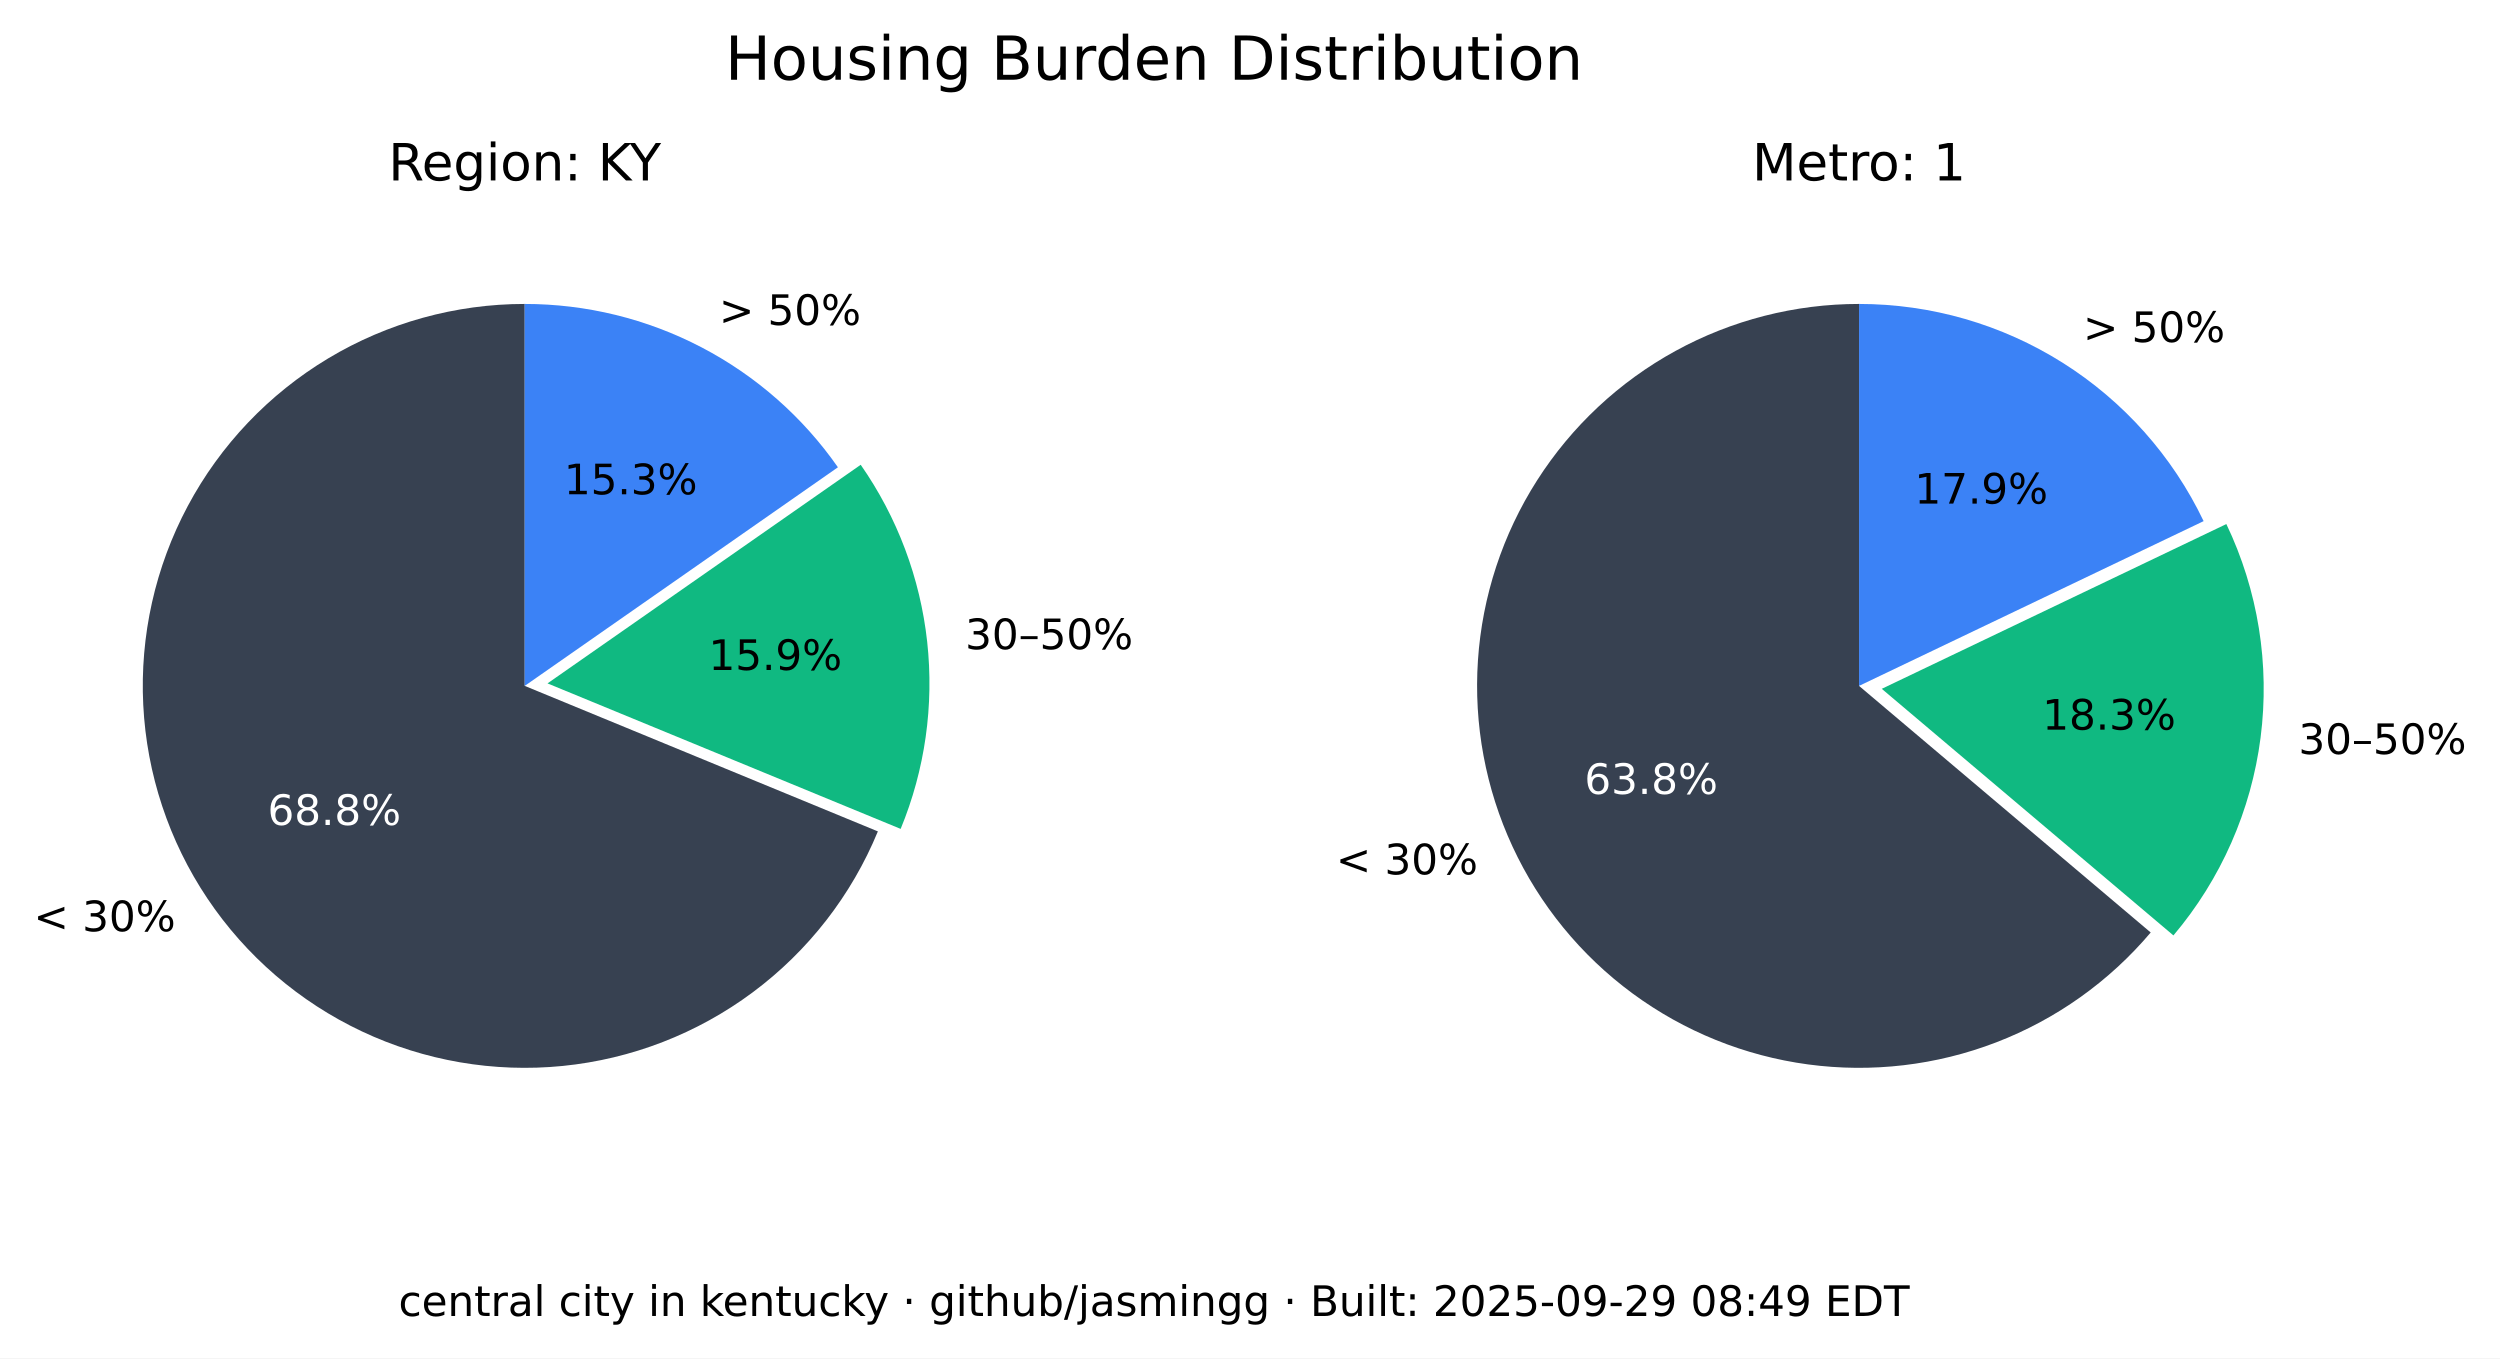
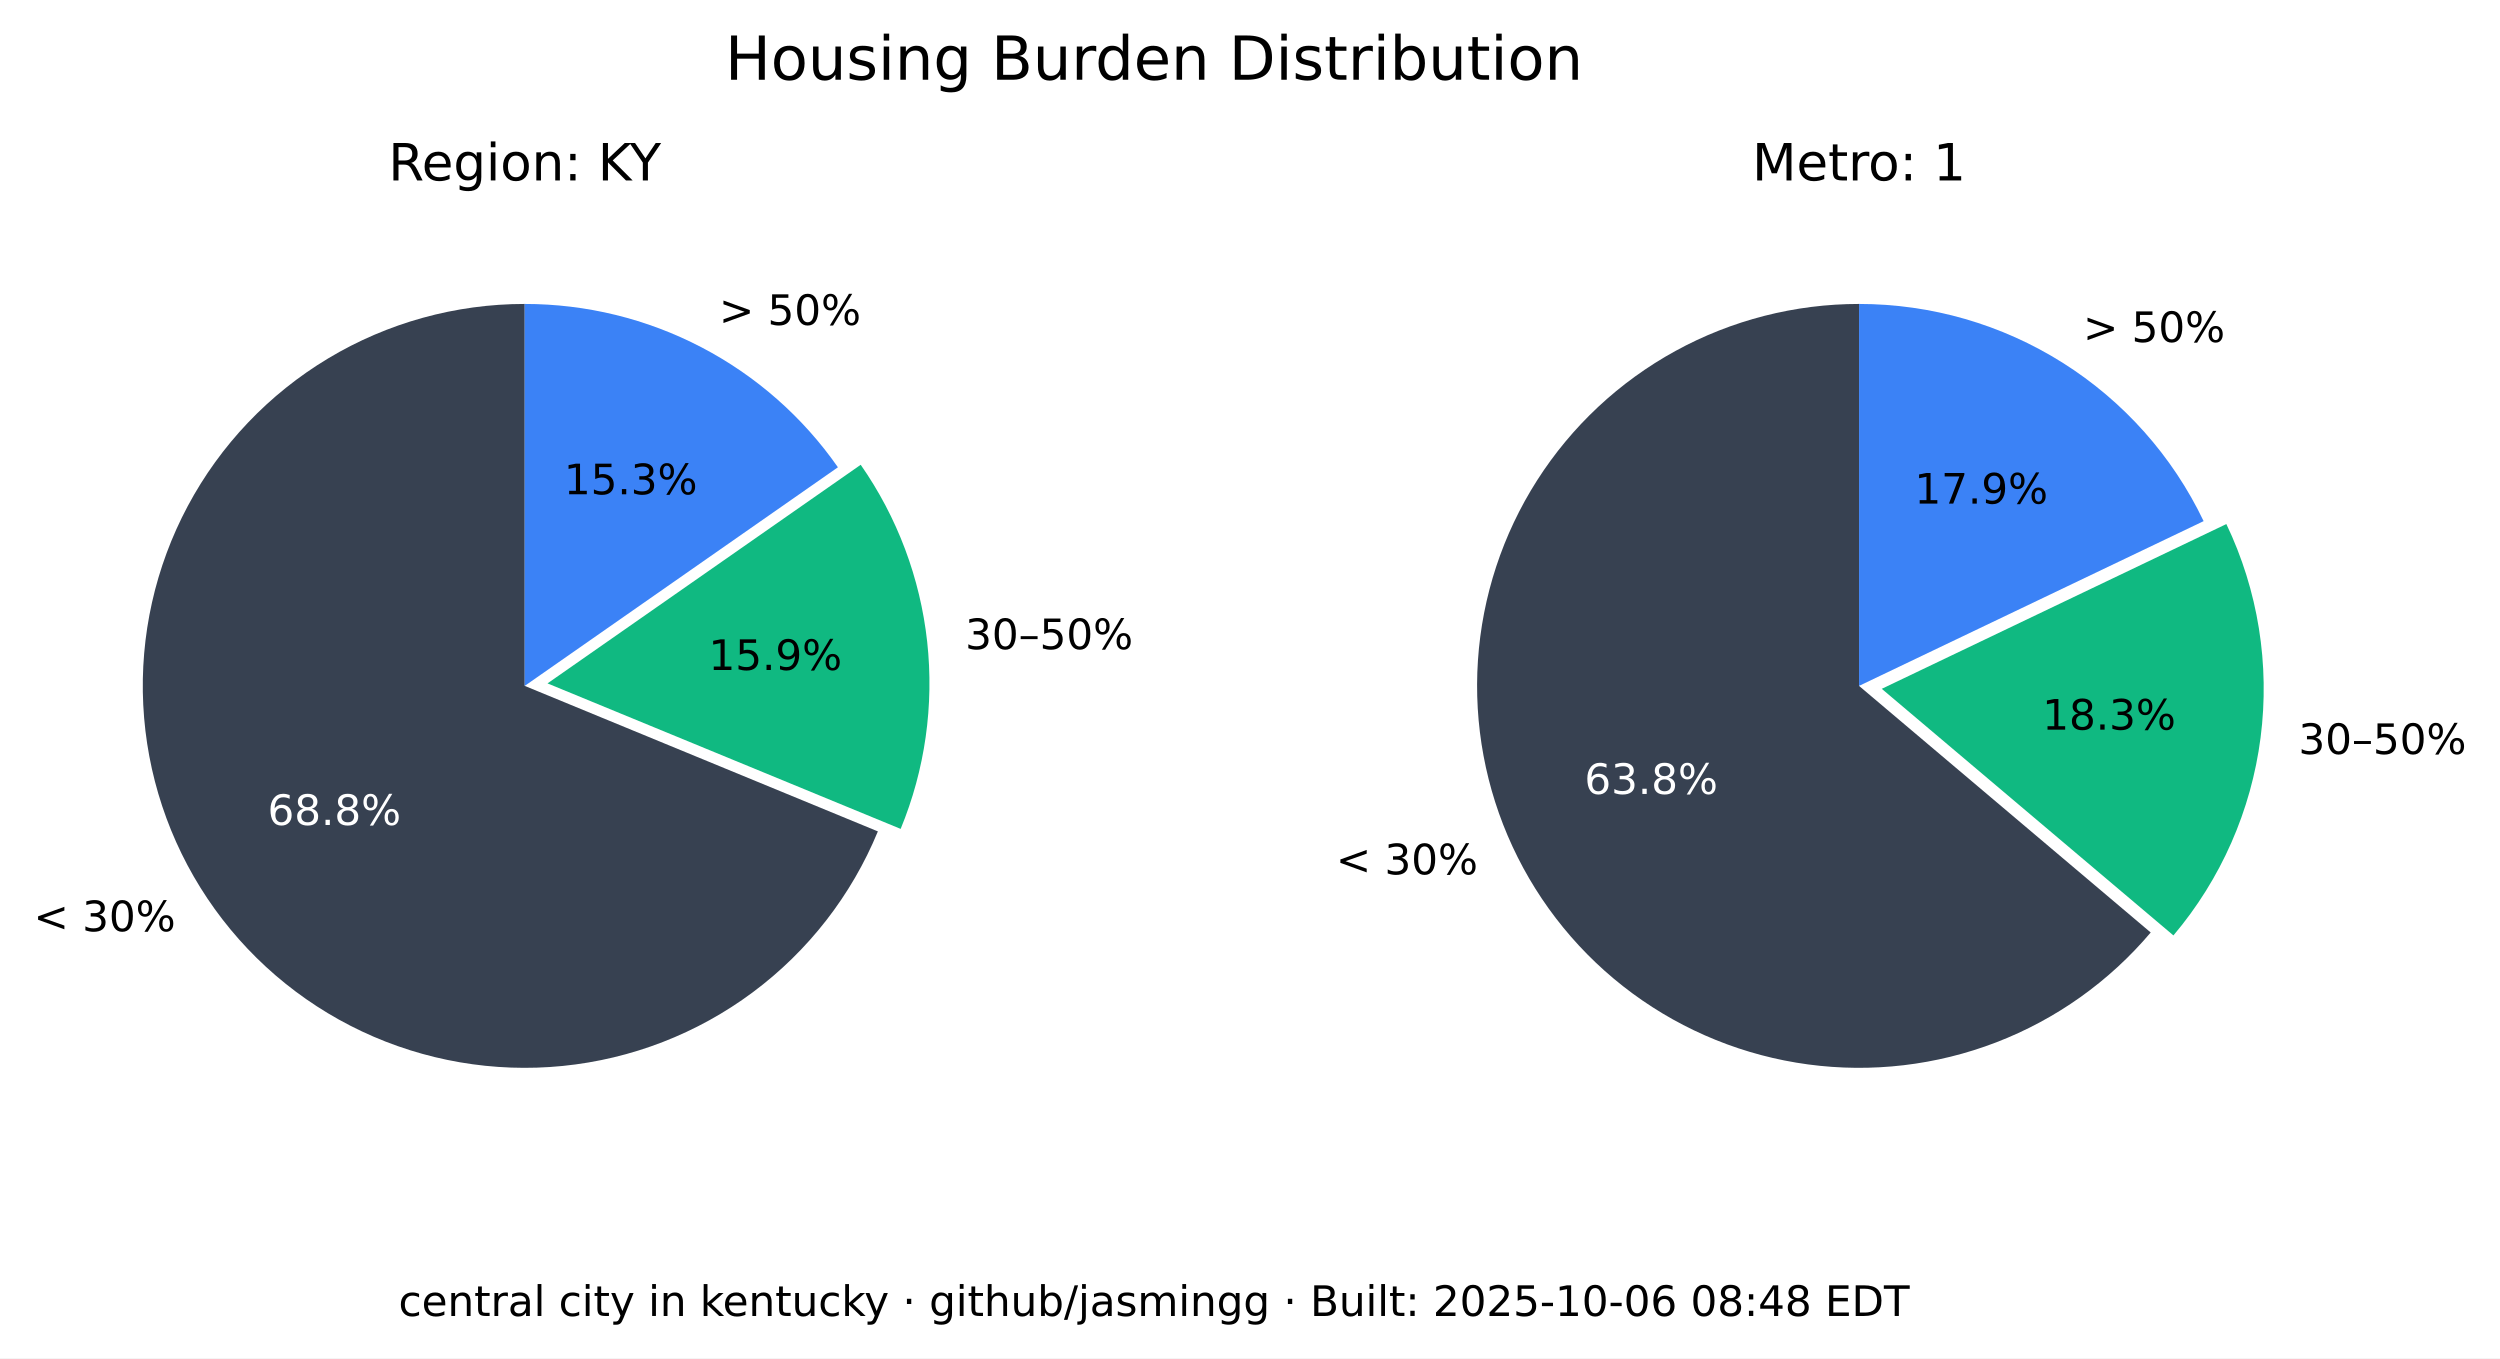
<svg xmlns="http://www.w3.org/2000/svg" xmlns:xlink="http://www.w3.org/1999/xlink" width="535.361pt" height="290.88pt" viewBox="0 0 535.361 290.88" version="1.1">
  <defs>
    <style type="text/css">*{stroke-linejoin: round; stroke-linecap: butt}</style>
  </defs>
  <g id="figure_1">
    <g id="patch_1">
      <path d="M 0 290.88  L 535.361 290.88  L 535.361 0  L 0 0  z " style="fill: #ffffff" />
    </g>
    <g id="axes_1">
      <g id="patch_2">
        <path d="M 112.367 65.088  C 97.551 65.088 83.008 69.114 70.301 76.735  C 57.594 84.355 47.194 95.287 40.215 108.357  C 33.237 121.428 29.939 136.152 30.677 150.951  C 31.414 165.749 36.159 180.073 44.402 192.385  C 52.646 204.697 64.082 214.541 77.483 220.86  C 90.885 227.179 105.755 229.74 120.499 228.267  C 135.242 226.794 149.312 221.342 161.199 212.496  C 173.085 203.65 182.347 191.738 187.992 178.039  L 112.367 146.88  z " style="fill: #374151" />
      </g>
      <g id="patch_3">
        <path d="M 192.87 177.503  C 198.091 164.831 200.044 151.048 198.55 137.424  C 197.055 123.8 192.159 110.768 184.314 99.529  L 117.246 146.345  z " style="fill: #10b981" />
      </g>
      <g id="patch_4">
        <path d="M 179.436 100.064  C 171.899 89.266 161.864 80.446 150.188 74.357  C 138.512 68.268 125.536 65.088 112.367 65.088  L 112.367 146.88  z " style="fill: #3b82f6" />
      </g>
      <g id="matplotlib.axis_1" />
      <g id="matplotlib.axis_2" />
      <g id="text_1">
        <g transform="translate(7.2 199.4189) scale(0.09 -0.09)">
          <defs>
            <path id="DejaVuSans-3c" d="M 4684 3150  L 1459 2003  L 4684 863  L 4684 294  L 678 1747  L 678 2266  L 4684 3719  L 4684 3150  z " transform="scale(0.015625)" />
            <path id="DejaVuSans-20" transform="scale(0.015625)" />
            <path id="DejaVuSans-33" d="M 2597 2516  Q 3050 2419 3304 2112  Q 3559 1806 3559 1356  Q 3559 666 3084 287  Q 2609 -91 1734 -91  Q 1441 -91 1130 -33  Q 819 25 488 141  L 488 750  Q 750 597 1062 519  Q 1375 441 1716 441  Q 2309 441 2620 675  Q 2931 909 2931 1356  Q 2931 1769 2642 2001  Q 2353 2234 1838 2234  L 1294 2234  L 1294 2753  L 1863 2753  Q 2328 2753 2575 2939  Q 2822 3125 2822 3475  Q 2822 3834 2567 4026  Q 2313 4219 1838 4219  Q 1578 4219 1281 4162  Q 984 4106 628 3988  L 628 4550  Q 988 4650 1302 4700  Q 1616 4750 1894 4750  Q 2613 4750 3031 4423  Q 3450 4097 3450 3541  Q 3450 3153 3228 2886  Q 3006 2619 2597 2516  z " transform="scale(0.015625)" />
            <path id="DejaVuSans-30" d="M 2034 4250  Q 1547 4250 1301 3770  Q 1056 3291 1056 2328  Q 1056 1369 1301 889  Q 1547 409 2034 409  Q 2525 409 2770 889  Q 3016 1369 3016 2328  Q 3016 3291 2770 3770  Q 2525 4250 2034 4250  z M 2034 4750  Q 2819 4750 3233 4129  Q 3647 3509 3647 2328  Q 3647 1150 3233 529  Q 2819 -91 2034 -91  Q 1250 -91 836 529  Q 422 1150 422 2328  Q 422 3509 836 4129  Q 1250 4750 2034 4750  z " transform="scale(0.015625)" />
            <path id="DejaVuSans-25" d="M 4653 2053  Q 4381 2053 4226 1822  Q 4072 1591 4072 1178  Q 4072 772 4226 539  Q 4381 306 4653 306  Q 4919 306 5073 539  Q 5228 772 5228 1178  Q 5228 1588 5073 1820  Q 4919 2053 4653 2053  z M 4653 2450  Q 5147 2450 5437 2106  Q 5728 1763 5728 1178  Q 5728 594 5436 251  Q 5144 -91 4653 -91  Q 4153 -91 3862 251  Q 3572 594 3572 1178  Q 3572 1766 3864 2108  Q 4156 2450 4653 2450  z M 1428 4353  Q 1159 4353 1004 4120  Q 850 3888 850 3481  Q 850 3069 1003 2837  Q 1156 2606 1428 2606  Q 1700 2606 1854 2837  Q 2009 3069 2009 3481  Q 2009 3884 1853 4118  Q 1697 4353 1428 4353  z M 4250 4750  L 4750 4750  L 1831 -91  L 1331 -91  L 4250 4750  z M 1428 4750  Q 1922 4750 2215 4408  Q 2509 4066 2509 3481  Q 2509 2891 2217 2550  Q 1925 2209 1428 2209  Q 931 2209 642 2551  Q 353 2894 353 3481  Q 353 4063 643 4406  Q 934 4750 1428 4750  z " transform="scale(0.015625)" />
          </defs>
          <use xlink:href="#DejaVuSans-3c" />
          <use xlink:href="#DejaVuSans-20" x="83.789" />
          <use xlink:href="#DejaVuSans-33" x="115.576" />
          <use xlink:href="#DejaVuSans-30" x="179.199" />
          <use xlink:href="#DejaVuSans-25" x="242.822" />
        </g>
      </g>
      <g id="text_2">
        <g style="fill: #ffffff" transform="translate(57.29316 176.6664) scale(0.09 -0.09)">
          <defs>
            <path id="DejaVuSans-36" d="M 2113 2584  Q 1688 2584 1439 2293  Q 1191 2003 1191 1497  Q 1191 994 1439 701  Q 1688 409 2113 409  Q 2538 409 2786 701  Q 3034 994 3034 1497  Q 3034 2003 2786 2293  Q 2538 2584 2113 2584  z M 3366 4563  L 3366 3988  Q 3128 4100 2886 4159  Q 2644 4219 2406 4219  Q 1781 4219 1451 3797  Q 1122 3375 1075 2522  Q 1259 2794 1537 2939  Q 1816 3084 2150 3084  Q 2853 3084 3261 2657  Q 3669 2231 3669 1497  Q 3669 778 3244 343  Q 2819 -91 2113 -91  Q 1303 -91 875 529  Q 447 1150 447 2328  Q 447 3434 972 4092  Q 1497 4750 2381 4750  Q 2619 4750 2861 4703  Q 3103 4656 3366 4563  z " transform="scale(0.015625)" />
            <path id="DejaVuSans-38" d="M 2034 2216  Q 1584 2216 1326 1975  Q 1069 1734 1069 1313  Q 1069 891 1326 650  Q 1584 409 2034 409  Q 2484 409 2743 651  Q 3003 894 3003 1313  Q 3003 1734 2745 1975  Q 2488 2216 2034 2216  z M 1403 2484  Q 997 2584 770 2862  Q 544 3141 544 3541  Q 544 4100 942 4425  Q 1341 4750 2034 4750  Q 2731 4750 3128 4425  Q 3525 4100 3525 3541  Q 3525 3141 3298 2862  Q 3072 2584 2669 2484  Q 3125 2378 3379 2068  Q 3634 1759 3634 1313  Q 3634 634 3220 271  Q 2806 -91 2034 -91  Q 1263 -91 848 271  Q 434 634 434 1313  Q 434 1759 690 2068  Q 947 2378 1403 2484  z M 1172 3481  Q 1172 3119 1398 2916  Q 1625 2713 2034 2713  Q 2441 2713 2670 2916  Q 2900 3119 2900 3481  Q 2900 3844 2670 4047  Q 2441 4250 2034 4250  Q 1625 4250 1398 4047  Q 1172 3844 1172 3481  z " transform="scale(0.015625)" />
            <path id="DejaVuSans-2e" d="M 684 794  L 1344 794  L 1344 0  L 684 0  L 684 794  z " transform="scale(0.015625)" />
          </defs>
          <use xlink:href="#DejaVuSans-36" />
          <use xlink:href="#DejaVuSans-38" x="63.623" />
          <use xlink:href="#DejaVuSans-2e" x="127.246" />
          <use xlink:href="#DejaVuSans-38" x="159.033" />
          <use xlink:href="#DejaVuSans-25" x="222.656" />
        </g>
      </g>
      <g id="text_3">
        <g transform="translate(206.68 139.015) scale(0.09 -0.09)">
          <defs>
            <path id="DejaVuSans-2013" d="M 313 1978  L 2888 1978  L 2888 1528  L 313 1528  L 313 1978  z " transform="scale(0.015625)" />
            <path id="DejaVuSans-35" d="M 691 4666  L 3169 4666  L 3169 4134  L 1269 4134  L 1269 2991  Q 1406 3038 1543 3061  Q 1681 3084 1819 3084  Q 2600 3084 3056 2656  Q 3513 2228 3513 1497  Q 3513 744 3044 326  Q 2575 -91 1722 -91  Q 1428 -91 1123 -41  Q 819 9 494 109  L 494 744  Q 775 591 1075 516  Q 1375 441 1709 441  Q 2250 441 2565 725  Q 2881 1009 2881 1497  Q 2881 1984 2565 2268  Q 2250 2553 1709 2553  Q 1456 2553 1204 2497  Q 953 2441 691 2322  L 691 4666  z " transform="scale(0.015625)" />
          </defs>
          <use xlink:href="#DejaVuSans-33" />
          <use xlink:href="#DejaVuSans-30" x="63.623" />
          <use xlink:href="#DejaVuSans-2013" x="127.246" />
          <use xlink:href="#DejaVuSans-35" x="177.246" />
          <use xlink:href="#DejaVuSans-30" x="240.869" />
          <use xlink:href="#DejaVuSans-25" x="304.492" />
        </g>
      </g>
      <g id="text_4">
        <g transform="translate(151.7328 143.4755) scale(0.09 -0.09)">
          <defs>
            <path id="DejaVuSans-31" d="M 794 531  L 1825 531  L 1825 4091  L 703 3866  L 703 4441  L 1819 4666  L 2450 4666  L 2450 531  L 3481 531  L 3481 0  L 794 0  L 794 531  z " transform="scale(0.015625)" />
            <path id="DejaVuSans-39" d="M 703 97  L 703 672  Q 941 559 1184 500  Q 1428 441 1663 441  Q 2288 441 2617 861  Q 2947 1281 2994 2138  Q 2813 1869 2534 1725  Q 2256 1581 1919 1581  Q 1219 1581 811 2004  Q 403 2428 403 3163  Q 403 3881 828 4315  Q 1253 4750 1959 4750  Q 2769 4750 3195 4129  Q 3622 3509 3622 2328  Q 3622 1225 3098 567  Q 2575 -91 1691 -91  Q 1453 -91 1209 -44  Q 966 3 703 97  z M 1959 2075  Q 2384 2075 2632 2365  Q 2881 2656 2881 3163  Q 2881 3666 2632 3958  Q 2384 4250 1959 4250  Q 1534 4250 1286 3958  Q 1038 3666 1038 3163  Q 1038 2656 1286 2365  Q 1534 2075 1959 2075  z " transform="scale(0.015625)" />
          </defs>
          <use xlink:href="#DejaVuSans-31" />
          <use xlink:href="#DejaVuSans-35" x="63.623" />
          <use xlink:href="#DejaVuSans-2e" x="127.246" />
          <use xlink:href="#DejaVuSans-39" x="159.033" />
          <use xlink:href="#DejaVuSans-25" x="222.656" />
        </g>
      </g>
      <g id="text_5">
        <g transform="translate(153.97 69.58851) scale(0.09 -0.09)">
          <defs>
            <path id="DejaVuSans-3e" d="M 678 3150  L 678 3719  L 4684 2266  L 4684 1747  L 678 294  L 678 863  L 3897 2003  L 678 3150  z " transform="scale(0.015625)" />
          </defs>
          <use xlink:href="#DejaVuSans-3e" />
          <use xlink:href="#DejaVuSans-20" x="83.789" />
          <use xlink:href="#DejaVuSans-35" x="115.576" />
          <use xlink:href="#DejaVuSans-30" x="179.199" />
          <use xlink:href="#DejaVuSans-25" x="242.822" />
        </g>
      </g>
      <g id="text_6">
        <g transform="translate(120.7644 105.8498) scale(0.09 -0.09)">
          <use xlink:href="#DejaVuSans-31" />
          <use xlink:href="#DejaVuSans-35" x="63.623" />
          <use xlink:href="#DejaVuSans-2e" x="127.246" />
          <use xlink:href="#DejaVuSans-33" x="159.033" />
          <use xlink:href="#DejaVuSans-25" x="222.656" />
        </g>
      </g>
      <g id="text_7">
        <g transform="translate(83.17094 38.64) scale(0.11 -0.11)">
          <defs>
            <path id="DejaVuSans-52" d="M 2841 2188  Q 3044 2119 3236 1894  Q 3428 1669 3622 1275  L 4263 0  L 3584 0  L 2988 1197  Q 2756 1666 2539 1819  Q 2322 1972 1947 1972  L 1259 1972  L 1259 0  L 628 0  L 628 4666  L 2053 4666  Q 2853 4666 3247 4331  Q 3641 3997 3641 3322  Q 3641 2881 3436 2590  Q 3231 2300 2841 2188  z M 1259 4147  L 1259 2491  L 2053 2491  Q 2509 2491 2742 2702  Q 2975 2913 2975 3322  Q 2975 3731 2742 3939  Q 2509 4147 2053 4147  L 1259 4147  z " transform="scale(0.015625)" />
            <path id="DejaVuSans-65" d="M 3597 1894  L 3597 1613  L 953 1613  Q 991 1019 1311 708  Q 1631 397 2203 397  Q 2534 397 2845 478  Q 3156 559 3463 722  L 3463 178  Q 3153 47 2828 -22  Q 2503 -91 2169 -91  Q 1331 -91 842 396  Q 353 884 353 1716  Q 353 2575 817 3079  Q 1281 3584 2069 3584  Q 2775 3584 3186 3129  Q 3597 2675 3597 1894  z M 3022 2063  Q 3016 2534 2758 2815  Q 2500 3097 2075 3097  Q 1594 3097 1305 2825  Q 1016 2553 972 2059  L 3022 2063  z " transform="scale(0.015625)" />
            <path id="DejaVuSans-67" d="M 2906 1791  Q 2906 2416 2648 2759  Q 2391 3103 1925 3103  Q 1463 3103 1205 2759  Q 947 2416 947 1791  Q 947 1169 1205 825  Q 1463 481 1925 481  Q 2391 481 2648 825  Q 2906 1169 2906 1791  z M 3481 434  Q 3481 -459 3084 -895  Q 2688 -1331 1869 -1331  Q 1566 -1331 1297 -1286  Q 1028 -1241 775 -1147  L 775 -588  Q 1028 -725 1275 -790  Q 1522 -856 1778 -856  Q 2344 -856 2625 -561  Q 2906 -266 2906 331  L 2906 616  Q 2728 306 2450 153  Q 2172 0 1784 0  Q 1141 0 747 490  Q 353 981 353 1791  Q 353 2603 747 3093  Q 1141 3584 1784 3584  Q 2172 3584 2450 3431  Q 2728 3278 2906 2969  L 2906 3500  L 3481 3500  L 3481 434  z " transform="scale(0.015625)" />
            <path id="DejaVuSans-69" d="M 603 3500  L 1178 3500  L 1178 0  L 603 0  L 603 3500  z M 603 4863  L 1178 4863  L 1178 4134  L 603 4134  L 603 4863  z " transform="scale(0.015625)" />
            <path id="DejaVuSans-6f" d="M 1959 3097  Q 1497 3097 1228 2736  Q 959 2375 959 1747  Q 959 1119 1226 758  Q 1494 397 1959 397  Q 2419 397 2687 759  Q 2956 1122 2956 1747  Q 2956 2369 2687 2733  Q 2419 3097 1959 3097  z M 1959 3584  Q 2709 3584 3137 3096  Q 3566 2609 3566 1747  Q 3566 888 3137 398  Q 2709 -91 1959 -91  Q 1206 -91 779 398  Q 353 888 353 1747  Q 353 2609 779 3096  Q 1206 3584 1959 3584  z " transform="scale(0.015625)" />
            <path id="DejaVuSans-6e" d="M 3513 2113  L 3513 0  L 2938 0  L 2938 2094  Q 2938 2591 2744 2837  Q 2550 3084 2163 3084  Q 1697 3084 1428 2787  Q 1159 2491 1159 1978  L 1159 0  L 581 0  L 581 3500  L 1159 3500  L 1159 2956  Q 1366 3272 1645 3428  Q 1925 3584 2291 3584  Q 2894 3584 3203 3211  Q 3513 2838 3513 2113  z " transform="scale(0.015625)" />
            <path id="DejaVuSans-3a" d="M 750 794  L 1409 794  L 1409 0  L 750 0  L 750 794  z M 750 3309  L 1409 3309  L 1409 2516  L 750 2516  L 750 3309  z " transform="scale(0.015625)" />
            <path id="DejaVuSans-4b" d="M 628 4666  L 1259 4666  L 1259 2694  L 3353 4666  L 4166 4666  L 1850 2491  L 4331 0  L 3500 0  L 1259 2247  L 1259 0  L 628 0  L 628 4666  z " transform="scale(0.015625)" />
            <path id="DejaVuSans-59" d="M -13 4666  L 666 4666  L 1959 2747  L 3244 4666  L 3922 4666  L 2272 2222  L 2272 0  L 1638 0  L 1638 2222  L -13 4666  z " transform="scale(0.015625)" />
          </defs>
          <use xlink:href="#DejaVuSans-52" />
          <use xlink:href="#DejaVuSans-65" x="64.982" />
          <use xlink:href="#DejaVuSans-67" x="126.506" />
          <use xlink:href="#DejaVuSans-69" x="189.982" />
          <use xlink:href="#DejaVuSans-6f" x="217.766" />
          <use xlink:href="#DejaVuSans-6e" x="278.947" />
          <use xlink:href="#DejaVuSans-3a" x="342.326" />
          <use xlink:href="#DejaVuSans-20" x="376.018" />
          <use xlink:href="#DejaVuSans-4b" x="407.805" />
          <use xlink:href="#DejaVuSans-59" x="469.756" />
        </g>
      </g>
    </g>
    <g id="axes_2">
      <g id="patch_5">
        <path d="M 398.102 65.088  C 384.363 65.088 370.843 68.55 358.795 75.152  C 346.746 81.755 336.553 91.288 329.16 102.868  C 321.768 114.449 317.41 127.707 316.493 141.415  C 315.575 155.124 318.125 168.845 323.908 181.307  C 329.691 193.77 338.522 204.577 349.583 212.727  C 360.643 220.877 373.581 226.11 387.197 227.942  C 400.813 229.774 414.674 228.145 427.495 223.208  C 440.317 218.271 451.689 210.181 460.56 199.69  L 398.102 146.88  z " style="fill: #374151" />
      </g>
      <g id="patch_6">
        <path d="M 465.427 200.316  C 475.6 188.286 482.083 173.568 484.093 157.942  C 486.103 142.316 483.556 126.437 476.76 112.224  L 402.969 147.506  z " style="fill: #10b981" />
      </g>
      <g id="patch_7">
        <path d="M 471.893 111.598  C 465.235 97.674 454.771 85.915 441.714 77.686  C 428.658 69.456 413.535 65.088 398.102 65.088  L 398.102 146.88  z " style="fill: #3b82f6" />
      </g>
      <g id="matplotlib.axis_3" />
      <g id="matplotlib.axis_4" />
      <g id="text_8">
        <g transform="translate(286.0829 187.2335) scale(0.09 -0.09)">
          <use xlink:href="#DejaVuSans-3c" />
          <use xlink:href="#DejaVuSans-20" x="83.789" />
          <use xlink:href="#DejaVuSans-33" x="115.576" />
          <use xlink:href="#DejaVuSans-30" x="179.199" />
          <use xlink:href="#DejaVuSans-25" x="242.822" />
        </g>
      </g>
      <g id="text_9">
        <g style="fill: #ffffff" transform="translate(339.2904 170.0199) scale(0.09 -0.09)">
          <use xlink:href="#DejaVuSans-36" />
          <use xlink:href="#DejaVuSans-33" x="63.623" />
          <use xlink:href="#DejaVuSans-2e" x="127.246" />
          <use xlink:href="#DejaVuSans-38" x="159.033" />
          <use xlink:href="#DejaVuSans-25" x="222.656" />
        </g>
      </g>
      <g id="text_10">
        <g transform="translate(492.2051 161.4692) scale(0.09 -0.09)">
          <use xlink:href="#DejaVuSans-33" />
          <use xlink:href="#DejaVuSans-30" x="63.623" />
          <use xlink:href="#DejaVuSans-2013" x="127.246" />
          <use xlink:href="#DejaVuSans-35" x="177.246" />
          <use xlink:href="#DejaVuSans-30" x="240.869" />
          <use xlink:href="#DejaVuSans-25" x="304.492" />
        </g>
      </g>
      <g id="text_11">
        <g transform="translate(437.3481 156.2512) scale(0.09 -0.09)">
          <use xlink:href="#DejaVuSans-31" />
          <use xlink:href="#DejaVuSans-38" x="63.623" />
          <use xlink:href="#DejaVuSans-2e" x="127.246" />
          <use xlink:href="#DejaVuSans-33" x="159.033" />
          <use xlink:href="#DejaVuSans-25" x="222.656" />
        </g>
      </g>
      <g id="text_12">
        <g transform="translate(446.0756 73.24948) scale(0.09 -0.09)">
          <use xlink:href="#DejaVuSans-3e" />
          <use xlink:href="#DejaVuSans-20" x="83.789" />
          <use xlink:href="#DejaVuSans-35" x="115.576" />
          <use xlink:href="#DejaVuSans-30" x="179.199" />
          <use xlink:href="#DejaVuSans-25" x="242.822" />
        </g>
      </g>
      <g id="text_13">
        <g transform="translate(409.9741 107.8467) scale(0.09 -0.09)">
          <defs>
            <path id="DejaVuSans-37" d="M 525 4666  L 3525 4666  L 3525 4397  L 1831 0  L 1172 0  L 2766 4134  L 525 4134  L 525 4666  z " transform="scale(0.015625)" />
          </defs>
          <use xlink:href="#DejaVuSans-31" />
          <use xlink:href="#DejaVuSans-37" x="63.623" />
          <use xlink:href="#DejaVuSans-2e" x="127.246" />
          <use xlink:href="#DejaVuSans-39" x="159.033" />
          <use xlink:href="#DejaVuSans-25" x="222.656" />
        </g>
      </g>
      <g id="text_14">
        <g transform="translate(375.2132 38.64) scale(0.11 -0.11)">
          <defs>
            <path id="DejaVuSans-4d" d="M 628 4666  L 1569 4666  L 2759 1491  L 3956 4666  L 4897 4666  L 4897 0  L 4281 0  L 4281 4097  L 3078 897  L 2444 897  L 1241 4097  L 1241 0  L 628 0  L 628 4666  z " transform="scale(0.015625)" />
            <path id="DejaVuSans-74" d="M 1172 4494  L 1172 3500  L 2356 3500  L 2356 3053  L 1172 3053  L 1172 1153  Q 1172 725 1289 603  Q 1406 481 1766 481  L 2356 481  L 2356 0  L 1766 0  Q 1100 0 847 248  Q 594 497 594 1153  L 594 3053  L 172 3053  L 172 3500  L 594 3500  L 594 4494  L 1172 4494  z " transform="scale(0.015625)" />
            <path id="DejaVuSans-72" d="M 2631 2963  Q 2534 3019 2420 3045  Q 2306 3072 2169 3072  Q 1681 3072 1420 2755  Q 1159 2438 1159 1844  L 1159 0  L 581 0  L 581 3500  L 1159 3500  L 1159 2956  Q 1341 3275 1631 3429  Q 1922 3584 2338 3584  Q 2397 3584 2469 3576  Q 2541 3569 2628 3553  L 2631 2963  z " transform="scale(0.015625)" />
          </defs>
          <use xlink:href="#DejaVuSans-4d" />
          <use xlink:href="#DejaVuSans-65" x="86.279" />
          <use xlink:href="#DejaVuSans-74" x="147.803" />
          <use xlink:href="#DejaVuSans-72" x="187.012" />
          <use xlink:href="#DejaVuSans-6f" x="225.875" />
          <use xlink:href="#DejaVuSans-3a" x="287.057" />
          <use xlink:href="#DejaVuSans-20" x="320.748" />
          <use xlink:href="#DejaVuSans-31" x="352.535" />
        </g>
      </g>
    </g>
    <g id="text_15">
      <g transform="translate(155.2784 17.07797) scale(0.13 -0.13)">
        <defs>
          <path id="DejaVuSans-48" d="M 628 4666  L 1259 4666  L 1259 2753  L 3553 2753  L 3553 4666  L 4184 4666  L 4184 0  L 3553 0  L 3553 2222  L 1259 2222  L 1259 0  L 628 0  L 628 4666  z " transform="scale(0.015625)" />
          <path id="DejaVuSans-75" d="M 544 1381  L 544 3500  L 1119 3500  L 1119 1403  Q 1119 906 1312 657  Q 1506 409 1894 409  Q 2359 409 2629 706  Q 2900 1003 2900 1516  L 2900 3500  L 3475 3500  L 3475 0  L 2900 0  L 2900 538  Q 2691 219 2414 64  Q 2138 -91 1772 -91  Q 1169 -91 856 284  Q 544 659 544 1381  z M 1991 3584  L 1991 3584  z " transform="scale(0.015625)" />
          <path id="DejaVuSans-73" d="M 2834 3397  L 2834 2853  Q 2591 2978 2328 3040  Q 2066 3103 1784 3103  Q 1356 3103 1142 2972  Q 928 2841 928 2578  Q 928 2378 1081 2264  Q 1234 2150 1697 2047  L 1894 2003  Q 2506 1872 2764 1633  Q 3022 1394 3022 966  Q 3022 478 2636 193  Q 2250 -91 1575 -91  Q 1294 -91 989 -36  Q 684 19 347 128  L 347 722  Q 666 556 975 473  Q 1284 391 1588 391  Q 1994 391 2212 530  Q 2431 669 2431 922  Q 2431 1156 2273 1281  Q 2116 1406 1581 1522  L 1381 1569  Q 847 1681 609 1914  Q 372 2147 372 2553  Q 372 3047 722 3315  Q 1072 3584 1716 3584  Q 2034 3584 2315 3537  Q 2597 3491 2834 3397  z " transform="scale(0.015625)" />
          <path id="DejaVuSans-42" d="M 1259 2228  L 1259 519  L 2272 519  Q 2781 519 3026 730  Q 3272 941 3272 1375  Q 3272 1813 3026 2020  Q 2781 2228 2272 2228  L 1259 2228  z M 1259 4147  L 1259 2741  L 2194 2741  Q 2656 2741 2882 2914  Q 3109 3088 3109 3444  Q 3109 3797 2882 3972  Q 2656 4147 2194 4147  L 1259 4147  z M 628 4666  L 2241 4666  Q 2963 4666 3353 4366  Q 3744 4066 3744 3513  Q 3744 3084 3544 2831  Q 3344 2578 2956 2516  Q 3422 2416 3680 2098  Q 3938 1781 3938 1306  Q 3938 681 3513 340  Q 3088 0 2303 0  L 628 0  L 628 4666  z " transform="scale(0.015625)" />
          <path id="DejaVuSans-64" d="M 2906 2969  L 2906 4863  L 3481 4863  L 3481 0  L 2906 0  L 2906 525  Q 2725 213 2448 61  Q 2172 -91 1784 -91  Q 1150 -91 751 415  Q 353 922 353 1747  Q 353 2572 751 3078  Q 1150 3584 1784 3584  Q 2172 3584 2448 3432  Q 2725 3281 2906 2969  z M 947 1747  Q 947 1113 1208 752  Q 1469 391 1925 391  Q 2381 391 2643 752  Q 2906 1113 2906 1747  Q 2906 2381 2643 2742  Q 2381 3103 1925 3103  Q 1469 3103 1208 2742  Q 947 2381 947 1747  z " transform="scale(0.015625)" />
          <path id="DejaVuSans-44" d="M 1259 4147  L 1259 519  L 2022 519  Q 2988 519 3436 956  Q 3884 1394 3884 2338  Q 3884 3275 3436 3711  Q 2988 4147 2022 4147  L 1259 4147  z M 628 4666  L 1925 4666  Q 3281 4666 3915 4102  Q 4550 3538 4550 2338  Q 4550 1131 3912 565  Q 3275 0 1925 0  L 628 0  L 628 4666  z " transform="scale(0.015625)" />
          <path id="DejaVuSans-62" d="M 3116 1747  Q 3116 2381 2855 2742  Q 2594 3103 2138 3103  Q 1681 3103 1420 2742  Q 1159 2381 1159 1747  Q 1159 1113 1420 752  Q 1681 391 2138 391  Q 2594 391 2855 752  Q 3116 1113 3116 1747  z M 1159 2969  Q 1341 3281 1617 3432  Q 1894 3584 2278 3584  Q 2916 3584 3314 3078  Q 3713 2572 3713 1747  Q 3713 922 3314 415  Q 2916 -91 2278 -91  Q 1894 -91 1617 61  Q 1341 213 1159 525  L 1159 0  L 581 0  L 581 4863  L 1159 4863  L 1159 2969  z " transform="scale(0.015625)" />
        </defs>
        <use xlink:href="#DejaVuSans-48" />
        <use xlink:href="#DejaVuSans-6f" x="75.195" />
        <use xlink:href="#DejaVuSans-75" x="136.377" />
        <use xlink:href="#DejaVuSans-73" x="199.756" />
        <use xlink:href="#DejaVuSans-69" x="251.855" />
        <use xlink:href="#DejaVuSans-6e" x="279.639" />
        <use xlink:href="#DejaVuSans-67" x="343.018" />
        <use xlink:href="#DejaVuSans-20" x="406.494" />
        <use xlink:href="#DejaVuSans-42" x="438.281" />
        <use xlink:href="#DejaVuSans-75" x="506.885" />
        <use xlink:href="#DejaVuSans-72" x="570.264" />
        <use xlink:href="#DejaVuSans-64" x="609.627" />
        <use xlink:href="#DejaVuSans-65" x="673.104" />
        <use xlink:href="#DejaVuSans-6e" x="734.627" />
        <use xlink:href="#DejaVuSans-20" x="798.006" />
        <use xlink:href="#DejaVuSans-44" x="829.793" />
        <use xlink:href="#DejaVuSans-69" x="906.795" />
        <use xlink:href="#DejaVuSans-73" x="934.578" />
        <use xlink:href="#DejaVuSans-74" x="986.678" />
        <use xlink:href="#DejaVuSans-72" x="1025.887" />
        <use xlink:href="#DejaVuSans-69" x="1067" />
        <use xlink:href="#DejaVuSans-62" x="1094.783" />
        <use xlink:href="#DejaVuSans-75" x="1158.26" />
        <use xlink:href="#DejaVuSans-74" x="1221.639" />
        <use xlink:href="#DejaVuSans-69" x="1260.848" />
        <use xlink:href="#DejaVuSans-6f" x="1288.631" />
        <use xlink:href="#DejaVuSans-6e" x="1349.812" />
      </g>
    </g>
    <g id="text_16">
      <g transform="translate(85.34623 281.8083) scale(0.09 -0.09)">
        <defs>
          <path id="DejaVuSans-63" d="M 3122 3366  L 3122 2828  Q 2878 2963 2633 3030  Q 2388 3097 2138 3097  Q 1578 3097 1268 2742  Q 959 2388 959 1747  Q 959 1106 1268 751  Q 1578 397 2138 397  Q 2388 397 2633 464  Q 2878 531 3122 666  L 3122 134  Q 2881 22 2623 -34  Q 2366 -91 2075 -91  Q 1284 -91 818 406  Q 353 903 353 1747  Q 353 2603 823 3093  Q 1294 3584 2113 3584  Q 2378 3584 2631 3529  Q 2884 3475 3122 3366  z " transform="scale(0.015625)" />
          <path id="DejaVuSans-61" d="M 2194 1759  Q 1497 1759 1228 1600  Q 959 1441 959 1056  Q 959 750 1161 570  Q 1363 391 1709 391  Q 2188 391 2477 730  Q 2766 1069 2766 1631  L 2766 1759  L 2194 1759  z M 3341 1997  L 3341 0  L 2766 0  L 2766 531  Q 2569 213 2275 61  Q 1981 -91 1556 -91  Q 1019 -91 701 211  Q 384 513 384 1019  Q 384 1609 779 1909  Q 1175 2209 1959 2209  L 2766 2209  L 2766 2266  Q 2766 2663 2505 2880  Q 2244 3097 1772 3097  Q 1472 3097 1187 3025  Q 903 2953 641 2809  L 641 3341  Q 956 3463 1253 3523  Q 1550 3584 1831 3584  Q 2591 3584 2966 3190  Q 3341 2797 3341 1997  z " transform="scale(0.015625)" />
          <path id="DejaVuSans-6c" d="M 603 4863  L 1178 4863  L 1178 0  L 603 0  L 603 4863  z " transform="scale(0.015625)" />
          <path id="DejaVuSans-79" d="M 2059 -325  Q 1816 -950 1584 -1140  Q 1353 -1331 966 -1331  L 506 -1331  L 506 -850  L 844 -850  Q 1081 -850 1212 -737  Q 1344 -625 1503 -206  L 1606 56  L 191 3500  L 800 3500  L 1894 763  L 2988 3500  L 3597 3500  L 2059 -325  z " transform="scale(0.015625)" />
          <path id="DejaVuSans-6b" d="M 581 4863  L 1159 4863  L 1159 1991  L 2875 3500  L 3609 3500  L 1753 1863  L 3688 0  L 2938 0  L 1159 1709  L 1159 0  L 581 0  L 581 4863  z " transform="scale(0.015625)" />
          <path id="DejaVuSans-b7" d="M 684 2619  L 1344 2619  L 1344 1825  L 684 1825  L 684 2619  z " transform="scale(0.015625)" />
          <path id="DejaVuSans-68" d="M 3513 2113  L 3513 0  L 2938 0  L 2938 2094  Q 2938 2591 2744 2837  Q 2550 3084 2163 3084  Q 1697 3084 1428 2787  Q 1159 2491 1159 1978  L 1159 0  L 581 0  L 581 4863  L 1159 4863  L 1159 2956  Q 1366 3272 1645 3428  Q 1925 3584 2291 3584  Q 2894 3584 3203 3211  Q 3513 2838 3513 2113  z " transform="scale(0.015625)" />
          <path id="DejaVuSans-2f" d="M 1625 4666  L 2156 4666  L 531 -594  L 0 -594  L 1625 4666  z " transform="scale(0.015625)" />
          <path id="DejaVuSans-6a" d="M 603 3500  L 1178 3500  L 1178 -63  Q 1178 -731 923 -1031  Q 669 -1331 103 -1331  L -116 -1331  L -116 -844  L 38 -844  Q 366 -844 484 -692  Q 603 -541 603 -63  L 603 3500  z M 603 4863  L 1178 4863  L 1178 4134  L 603 4134  L 603 4863  z " transform="scale(0.015625)" />
          <path id="DejaVuSans-6d" d="M 3328 2828  Q 3544 3216 3844 3400  Q 4144 3584 4550 3584  Q 5097 3584 5394 3201  Q 5691 2819 5691 2113  L 5691 0  L 5113 0  L 5113 2094  Q 5113 2597 4934 2840  Q 4756 3084 4391 3084  Q 3944 3084 3684 2787  Q 3425 2491 3425 1978  L 3425 0  L 2847 0  L 2847 2094  Q 2847 2600 2669 2842  Q 2491 3084 2119 3084  Q 1678 3084 1418 2786  Q 1159 2488 1159 1978  L 1159 0  L 581 0  L 581 3500  L 1159 3500  L 1159 2956  Q 1356 3278 1631 3431  Q 1906 3584 2284 3584  Q 2666 3584 2933 3390  Q 3200 3197 3328 2828  z " transform="scale(0.015625)" />
          <path id="DejaVuSans-32" d="M 1228 531  L 3431 531  L 3431 0  L 469 0  L 469 531  Q 828 903 1448 1529  Q 2069 2156 2228 2338  Q 2531 2678 2651 2914  Q 2772 3150 2772 3378  Q 2772 3750 2511 3984  Q 2250 4219 1831 4219  Q 1534 4219 1204 4116  Q 875 4013 500 3803  L 500 4441  Q 881 4594 1212 4672  Q 1544 4750 1819 4750  Q 2544 4750 2975 4387  Q 3406 4025 3406 3419  Q 3406 3131 3298 2873  Q 3191 2616 2906 2266  Q 2828 2175 2409 1742  Q 1991 1309 1228 531  z " transform="scale(0.015625)" />
          <path id="DejaVuSans-2d" d="M 313 2009  L 1997 2009  L 1997 1497  L 313 1497  L 313 2009  z " transform="scale(0.015625)" />
          <path id="DejaVuSans-34" d="M 2419 4116  L 825 1625  L 2419 1625  L 2419 4116  z M 2253 4666  L 3047 4666  L 3047 1625  L 3713 1625  L 3713 1100  L 3047 1100  L 3047 0  L 2419 0  L 2419 1100  L 313 1100  L 313 1709  L 2253 4666  z " transform="scale(0.015625)" />
          <path id="DejaVuSans-45" d="M 628 4666  L 3578 4666  L 3578 4134  L 1259 4134  L 1259 2753  L 3481 2753  L 3481 2222  L 1259 2222  L 1259 531  L 3634 531  L 3634 0  L 628 0  L 628 4666  z " transform="scale(0.015625)" />
          <path id="DejaVuSans-54" d="M -19 4666  L 3928 4666  L 3928 4134  L 2272 4134  L 2272 0  L 1638 0  L 1638 4134  L -19 4134  L -19 4666  z " transform="scale(0.015625)" />
        </defs>
        <use xlink:href="#DejaVuSans-63" />
        <use xlink:href="#DejaVuSans-65" x="54.98" />
        <use xlink:href="#DejaVuSans-6e" x="116.504" />
        <use xlink:href="#DejaVuSans-74" x="179.883" />
        <use xlink:href="#DejaVuSans-72" x="219.092" />
        <use xlink:href="#DejaVuSans-61" x="260.205" />
        <use xlink:href="#DejaVuSans-6c" x="321.484" />
        <use xlink:href="#DejaVuSans-20" x="349.268" />
        <use xlink:href="#DejaVuSans-63" x="381.055" />
        <use xlink:href="#DejaVuSans-69" x="436.035" />
        <use xlink:href="#DejaVuSans-74" x="463.818" />
        <use xlink:href="#DejaVuSans-79" x="503.027" />
        <use xlink:href="#DejaVuSans-20" x="562.207" />
        <use xlink:href="#DejaVuSans-69" x="593.994" />
        <use xlink:href="#DejaVuSans-6e" x="621.777" />
        <use xlink:href="#DejaVuSans-20" x="685.156" />
        <use xlink:href="#DejaVuSans-6b" x="716.943" />
        <use xlink:href="#DejaVuSans-65" x="771.229" />
        <use xlink:href="#DejaVuSans-6e" x="832.752" />
        <use xlink:href="#DejaVuSans-74" x="896.131" />
        <use xlink:href="#DejaVuSans-75" x="935.34" />
        <use xlink:href="#DejaVuSans-63" x="998.719" />
        <use xlink:href="#DejaVuSans-6b" x="1053.699" />
        <use xlink:href="#DejaVuSans-79" x="1107.984" />
        <use xlink:href="#DejaVuSans-20" x="1167.164" />
        <use xlink:href="#DejaVuSans-b7" x="1198.951" />
        <use xlink:href="#DejaVuSans-20" x="1230.738" />
        <use xlink:href="#DejaVuSans-67" x="1262.525" />
        <use xlink:href="#DejaVuSans-69" x="1326.002" />
        <use xlink:href="#DejaVuSans-74" x="1353.785" />
        <use xlink:href="#DejaVuSans-68" x="1392.994" />
        <use xlink:href="#DejaVuSans-75" x="1456.373" />
        <use xlink:href="#DejaVuSans-62" x="1519.752" />
        <use xlink:href="#DejaVuSans-2f" x="1583.229" />
        <use xlink:href="#DejaVuSans-6a" x="1616.92" />
        <use xlink:href="#DejaVuSans-61" x="1644.703" />
        <use xlink:href="#DejaVuSans-73" x="1705.982" />
        <use xlink:href="#DejaVuSans-6d" x="1758.082" />
        <use xlink:href="#DejaVuSans-69" x="1855.494" />
        <use xlink:href="#DejaVuSans-6e" x="1883.277" />
        <use xlink:href="#DejaVuSans-67" x="1946.656" />
        <use xlink:href="#DejaVuSans-67" x="2010.133" />
        <use xlink:href="#DejaVuSans-20" x="2073.609" />
        <use xlink:href="#DejaVuSans-b7" x="2105.396" />
        <use xlink:href="#DejaVuSans-20" x="2137.184" />
        <use xlink:href="#DejaVuSans-42" x="2168.971" />
        <use xlink:href="#DejaVuSans-75" x="2237.574" />
        <use xlink:href="#DejaVuSans-69" x="2300.953" />
        <use xlink:href="#DejaVuSans-6c" x="2328.736" />
        <use xlink:href="#DejaVuSans-74" x="2356.52" />
        <use xlink:href="#DejaVuSans-3a" x="2395.729" />
        <use xlink:href="#DejaVuSans-20" x="2429.42" />
        <use xlink:href="#DejaVuSans-32" x="2461.207" />
        <use xlink:href="#DejaVuSans-30" x="2524.83" />
        <use xlink:href="#DejaVuSans-32" x="2588.453" />
        <use xlink:href="#DejaVuSans-35" x="2652.076" />
        <use xlink:href="#DejaVuSans-2d" x="2715.699" />
-         <use xlink:href="#DejaVuSans-30" x="2751.783" />
-         <use xlink:href="#DejaVuSans-39" x="2815.406" />
+         <use xlink:href="#DejaVuSans-31" x="2751.783" />
+         <use xlink:href="#DejaVuSans-30" x="2815.406" />
        <use xlink:href="#DejaVuSans-2d" x="2879.029" />
-         <use xlink:href="#DejaVuSans-32" x="2915.113" />
-         <use xlink:href="#DejaVuSans-39" x="2978.736" />
+         <use xlink:href="#DejaVuSans-30" x="2915.113" />
+         <use xlink:href="#DejaVuSans-36" x="2978.736" />
        <use xlink:href="#DejaVuSans-20" x="3042.359" />
        <use xlink:href="#DejaVuSans-30" x="3074.146" />
        <use xlink:href="#DejaVuSans-38" x="3137.77" />
        <use xlink:href="#DejaVuSans-3a" x="3201.393" />
        <use xlink:href="#DejaVuSans-34" x="3235.084" />
-         <use xlink:href="#DejaVuSans-39" x="3298.707" />
+         <use xlink:href="#DejaVuSans-38" x="3298.707" />
        <use xlink:href="#DejaVuSans-20" x="3362.33" />
        <use xlink:href="#DejaVuSans-45" x="3394.117" />
        <use xlink:href="#DejaVuSans-44" x="3457.301" />
        <use xlink:href="#DejaVuSans-54" x="3534.303" />
      </g>
    </g>
  </g>
</svg>
